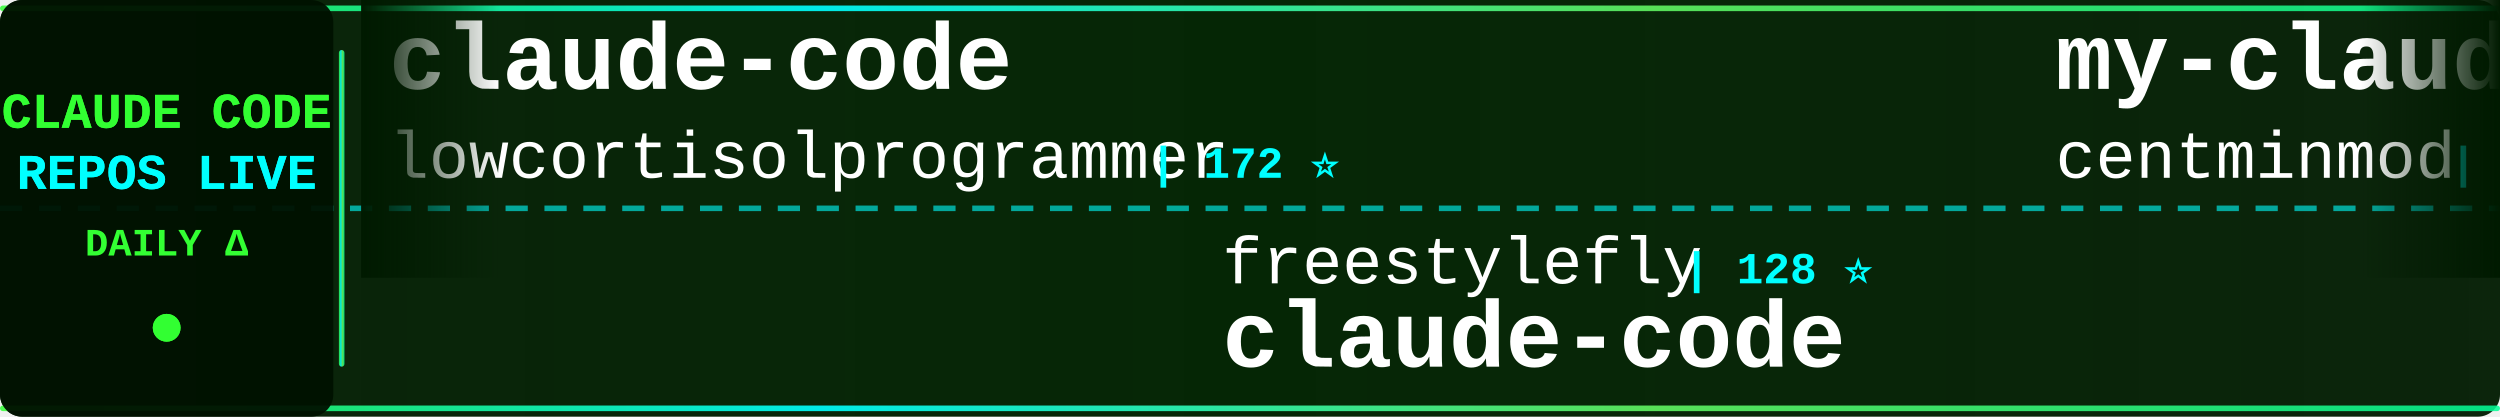
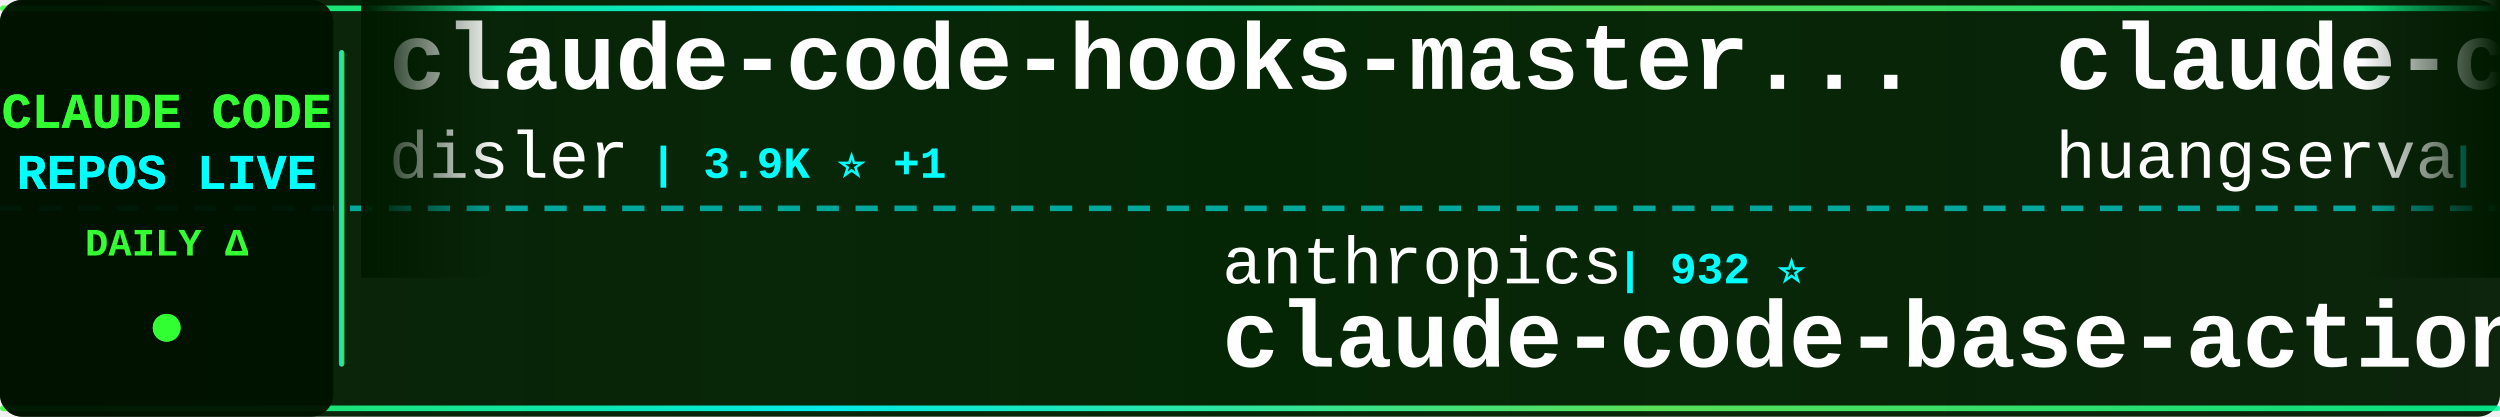
<svg xmlns="http://www.w3.org/2000/svg" width="900" height="150">
  <defs>
    <linearGradient id="tickerBg" x1="0%" y1="0%" x2="100%" y2="0%">
      <stop offset="0%" style="stop-color:#001a00;stop-opacity:0.95" />
      <stop offset="50%" style="stop-color:#002200;stop-opacity:0.98" />
      <stop offset="100%" style="stop-color:#001a00;stop-opacity:0.95" />
    </linearGradient>
    <linearGradient id="borderGrad" x1="0%" y1="0%" x2="100%" y2="0%">
      <stop offset="0%" style="stop-color:#33ff33;stop-opacity:0.85">
        <animate attributeName="stop-opacity" values="0.85;1;0.85" dur="2s" repeatCount="indefinite" />
      </stop>
      <stop offset="33%" style="stop-color:#00ffff;stop-opacity:0.9">
        <animate attributeName="stop-opacity" values="0.9;1;0.9" dur="2.2s" repeatCount="indefinite" />
      </stop>
      <stop offset="66%" style="stop-color:#66ff66;stop-opacity:0.85">
        <animate attributeName="stop-opacity" values="0.85;1;0.85" dur="1.8s" repeatCount="indefinite" />
      </stop>
      <stop offset="100%" style="stop-color:#00ff99;stop-opacity:0.85">
        <animate attributeName="stop-opacity" values="0.85;1;0.85" dur="2s" repeatCount="indefinite" />
      </stop>
    </linearGradient>
    <filter id="textGlow">
      <feGaussianBlur stdDeviation="0.1" result="coloredBlur" />
      <feMerge>
        <feMergeNode in="coloredBlur" />
        <feMergeNode in="SourceGraphic" />
      </feMerge>
    </filter>
    <filter id="metricGlow">
      <feGaussianBlur stdDeviation="0.2" result="coloredBlur" />
      <feMerge>
        <feMergeNode in="coloredBlur" />
        <feMergeNode in="SourceGraphic" />
      </feMerge>
    </filter>
    <linearGradient id="leftFade" x1="0%" y1="0%" x2="100%" y2="0%">
      <stop offset="0%" style="stop-color:#001a00;stop-opacity:1" />
      <stop offset="100%" style="stop-color:#001a00;stop-opacity:0" />
    </linearGradient>
    <linearGradient id="rightFade" x1="0%" y1="0%" x2="100%" y2="0%">
      <stop offset="0%" style="stop-color:#001a00;stop-opacity:0" />
      <stop offset="100%" style="stop-color:#001a00;stop-opacity:1" />
    </linearGradient>
  </defs>
  <rect width="900" height="150" fill="url(#tickerBg)" rx="8" />
  <rect x="0" y="2" width="900" height="2" fill="url(#borderGrad)" rx="1" />
  <rect x="0" y="146" width="900" height="2" fill="url(#borderGrad)" rx="1" />
  <line x1="0" y1="75" x2="900" y2="75" stroke="#00ffff" stroke-width="2" stroke-dasharray="8 6" opacity="0.6" />
  <rect x="0" y="0" width="120" height="150" fill="#001100" opacity="0.95" rx="8" />
  <text x="60" y="46" font-family="'Courier New', monospace" font-size="18" font-weight="bold" fill="#33ff33" text-anchor="middle" filter="url(#textGlow)">
    CLAUDE CODE
  </text>
  <text x="60" y="68" font-family="'Courier New', monospace" font-size="18" font-weight="bold" fill="#00ffff" text-anchor="middle" filter="url(#textGlow)">
    REPOS LIVE
  </text>
  <text x="60" y="92" font-family="'Courier New', monospace" font-size="14" font-weight="bold" fill="#33ff33" text-anchor="middle">
    DAILY Δ
  </text>
  <circle cx="60" cy="118" r="5" fill="#33ff33" filter="url(#metricGlow)">
    <animate attributeName="r" values="4;6;4" dur="1.5s" repeatCount="indefinite" />
    <animate attributeName="opacity" values="0.6;1;0.6" dur="1.5s" repeatCount="indefinite" />
  </circle>
  <rect x="122" y="18" width="2" height="114" fill="url(#borderGrad)" rx="1" />
  <clipPath id="tickerClip">
    <rect x="130" y="0" width="770" height="150" />
  </clipPath>
  <g clip-path="url(#tickerClip)">
    <g id="tickerItems">
      <animateTransform attributeName="transform" attributeType="XML" type="translate" from="0 0" to="-3000 0" dur="54s" repeatCount="indefinite" />
      <g transform="translate(0, 0)">
-         <text x="140" y="32" font-family="'Courier New', monospace" font-size="34" font-weight="bold" fill="#ffffff">claude-code</text>
-         <text x="140" y="64" font-family="'Courier New', monospace" font-size="24" font-weight="normal" fill="#ffffff" opacity="1.0">lowcortisolprogrammer</text>
-         <text x="414" y="64" font-family="'Courier New', monospace" font-size="16" font-weight="bold" fill="#00ffff"> | 172 ⭐</text>
+         <text x="140" y="32" font-family="'Courier New', monospace" font-size="34" font-weight="bold" fill="#ffffff">claude-code-hooks-master...</text>
+         <text x="140" y="64" font-family="'Courier New', monospace" font-size="24" font-weight="normal" fill="#ffffff" opacity="1.0">disler</text>
+         <text x="234" y="64" font-family="'Courier New', monospace" font-size="16" font-weight="bold" fill="#00ffff"> | 3.9K ⭐ +1</text>
      </g>
      <g transform="translate(300, 0)">
-         <text x="140" y="102" font-family="'Courier New', monospace" font-size="24" font-weight="normal" fill="#ffffff" opacity="1.0">freestylefly</text>
-         <text x="306" y="102" font-family="'Courier New', monospace" font-size="16" font-weight="bold" fill="#00ffff"> | 128 ⭐</text>
-         <text x="140" y="132" font-family="'Courier New', monospace" font-size="34" font-weight="bold" fill="#ffffff">claude-code</text>
+         <text x="140" y="102" font-family="'Courier New', monospace" font-size="24" font-weight="normal" fill="#ffffff" opacity="1.0">anthropics</text>
+         <text x="282" y="102" font-family="'Courier New', monospace" font-size="16" font-weight="bold" fill="#00ffff"> | 932 ⭐</text>
+         <text x="140" y="132" font-family="'Courier New', monospace" font-size="34" font-weight="bold" fill="#ffffff">claude-code-base-action</text>
      </g>
      <g transform="translate(600, 0)">
-         <text x="140" y="32" font-family="'Courier New', monospace" font-size="34" font-weight="bold" fill="#ffffff">my-claude-code-setup</text>
-         <text x="140" y="64" font-family="'Courier New', monospace" font-size="24" font-weight="normal" fill="#ffffff" opacity="1.0">centminmod</text>
-         <text x="282" y="64" font-family="'Courier New', monospace" font-size="16" font-weight="bold" fill="#00ffff"> | 2.5K ⭐</text>
+         <text x="140" y="32" font-family="'Courier New', monospace" font-size="34" font-weight="bold" fill="#ffffff">claude-code-cli</text>
+         <text x="140" y="64" font-family="'Courier New', monospace" font-size="24" font-weight="normal" fill="#ffffff" opacity="1.0">huangserva</text>
+         <text x="282" y="64" font-family="'Courier New', monospace" font-size="16" font-weight="bold" fill="#00ffff"> | 622 ⭐</text>
      </g>
      <g transform="translate(900, 0)">
-         <text x="140" y="102" font-family="'Courier New', monospace" font-size="24" font-weight="normal" fill="#ffffff" opacity="1.0">digitalsamba</text>
-         <text x="306" y="102" font-family="'Courier New', monospace" font-size="16" font-weight="bold" fill="#00ffff"> | 1.9K ⭐ +2</text>
-         <text x="140" y="132" font-family="'Courier New', monospace" font-size="34" font-weight="bold" fill="#ffffff">claude-code-video-toolki...</text>
+         <text x="140" y="102" font-family="'Courier New', monospace" font-size="24" font-weight="normal" fill="#ffffff" opacity="1.0">anthropics</text>
+         <text x="282" y="102" font-family="'Courier New', monospace" font-size="16" font-weight="bold" fill="#00ffff"> | 166.0K ⭐ +28</text>
+         <text x="140" y="132" font-family="'Courier New', monospace" font-size="34" font-weight="bold" fill="#ffffff">skills</text>
      </g>
      <g transform="translate(1200, 0)">
-         <text x="140" y="32" font-family="'Courier New', monospace" font-size="34" font-weight="bold" fill="#ffffff">awesome-claude-code-suba...</text>
-         <text x="140" y="64" font-family="'Courier New', monospace" font-size="24" font-weight="normal" fill="#ffffff" opacity="1.0">VoltAgent</text>
-         <text x="270" y="64" font-family="'Courier New', monospace" font-size="16" font-weight="bold" fill="#00ffff"> | 24.0K ⭐ +8</text>
+         <text x="140" y="32" font-family="'Courier New', monospace" font-size="34" font-weight="bold" fill="#ffffff">claude-code-source</text>
+         <text x="140" y="64" font-family="'Courier New', monospace" font-size="24" font-weight="normal" fill="#ffffff" opacity="1.0">AprilNEA</text>
+         <text x="258" y="64" font-family="'Courier New', monospace" font-size="16" font-weight="bold" fill="#00ffff"> | 394 ⭐</text>
      </g>
      <g transform="translate(1500, 0)">
-         <text x="140" y="102" font-family="'Courier New', monospace" font-size="24" font-weight="normal" fill="#ffffff" opacity="1.0">anthropics</text>
-         <text x="282" y="102" font-family="'Courier New', monospace" font-size="16" font-weight="bold" fill="#00ffff"> | 140.1K ⭐ +19</text>
-         <text x="140" y="132" font-family="'Courier New', monospace" font-size="34" font-weight="bold" fill="#ffffff">claude-code</text>
+         <text x="140" y="102" font-family="'Courier New', monospace" font-size="24" font-weight="normal" fill="#ffffff" opacity="1.0">shareAI-lab</text>
+         <text x="294" y="102" font-family="'Courier New', monospace" font-size="16" font-weight="bold" fill="#00ffff"> | 73.1K ⭐ +6</text>
+         <text x="140" y="132" font-family="'Courier New', monospace" font-size="34" font-weight="bold" fill="#ffffff">learn-claude-code</text>
      </g>
      <g transform="translate(1800, 0)">
-         <text x="140" y="32" font-family="'Courier New', monospace" font-size="34" font-weight="bold" fill="#ffffff">oh-my-claudecode</text>
-         <text x="140" y="64" font-family="'Courier New', monospace" font-size="24" font-weight="normal" fill="#ffffff" opacity="1.0">Yeachan-Heo</text>
-         <text x="294" y="64" font-family="'Courier New', monospace" font-size="16" font-weight="bold" fill="#00ffff"> | 38.3K ⭐ +7</text>
-       </g>
-       <g transform="translate(2100, 0)">
-         <text x="140" y="102" font-family="'Courier New', monospace" font-size="24" font-weight="normal" fill="#ffffff" opacity="1.0">alex000kim</text>
-         <text x="282" y="102" font-family="'Courier New', monospace" font-size="16" font-weight="bold" fill="#00ffff"> | 232 ⭐</text>
-         <text x="140" y="132" font-family="'Courier New', monospace" font-size="34" font-weight="bold" fill="#ffffff">claude-code</text>
-       </g>
-       <g transform="translate(2400, 0)">
        <text x="140" y="32" font-family="'Courier New', monospace" font-size="34" font-weight="bold" fill="#ffffff">claude-code</text>
        <text x="140" y="64" font-family="'Courier New', monospace" font-size="24" font-weight="normal" fill="#ffffff" opacity="1.0">Onewon</text>
        <text x="234" y="64" font-family="'Courier New', monospace" font-size="16" font-weight="bold" fill="#00ffff"> | 180 ⭐</text>
      </g>
+       <g transform="translate(2100, 0)">
+         <text x="140" y="102" font-family="'Courier New', monospace" font-size="24" font-weight="normal" fill="#ffffff" opacity="1.0">jeremylongshore</text>
+         <text x="342" y="102" font-family="'Courier New', monospace" font-size="16" font-weight="bold" fill="#00ffff"> | 2.6K ⭐</text>
+         <text x="140" y="132" font-family="'Courier New', monospace" font-size="34" font-weight="bold" fill="#ffffff">claude-code-plugins-plus...</text>
+       </g>
+       <g transform="translate(2400, 0)">
+         <text x="140" y="32" font-family="'Courier New', monospace" font-size="34" font-weight="bold" fill="#ffffff">everything-claude-code-z...</text>
+         <text x="140" y="64" font-family="'Courier New', monospace" font-size="24" font-weight="normal" fill="#ffffff" opacity="1.0">xu-xiang</text>
+         <text x="258" y="64" font-family="'Courier New', monospace" font-size="16" font-weight="bold" fill="#00ffff"> | 1.8K ⭐ +1</text>
+       </g>
      <g transform="translate(2700, 0)">
-         <text x="140" y="102" font-family="'Courier New', monospace" font-size="24" font-weight="normal" fill="#ffffff" opacity="1.0">AprilNEA</text>
-         <text x="258" y="102" font-family="'Courier New', monospace" font-size="16" font-weight="bold" fill="#00ffff"> | 394 ⭐</text>
-         <text x="140" y="132" font-family="'Courier New', monospace" font-size="34" font-weight="bold" fill="#ffffff">claude-code-source</text>
+         <text x="140" y="102" font-family="'Courier New', monospace" font-size="24" font-weight="normal" fill="#ffffff" opacity="1.0">krusemediallc</text>
+         <text x="318" y="102" font-family="'Courier New', monospace" font-size="16" font-weight="bold" fill="#00ffff"> | 1.1K ⭐</text>
+         <text x="140" y="132" font-family="'Courier New', monospace" font-size="34" font-weight="bold" fill="#ffffff">arcads-claude-code</text>
      </g>
      <g transform="translate(3000, 0)">
-         <text x="140" y="32" font-family="'Courier New', monospace" font-size="34" font-weight="bold" fill="#ffffff">claude-code</text>
-         <text x="140" y="64" font-family="'Courier New', monospace" font-size="24" font-weight="normal" fill="#ffffff" opacity="1.0">lowcortisolprogrammer</text>
-         <text x="414" y="64" font-family="'Courier New', monospace" font-size="16" font-weight="bold" fill="#00ffff"> | 172 ⭐</text>
+         <text x="140" y="32" font-family="'Courier New', monospace" font-size="34" font-weight="bold" fill="#ffffff">claude-code-hooks-master...</text>
+         <text x="140" y="64" font-family="'Courier New', monospace" font-size="24" font-weight="normal" fill="#ffffff" opacity="1.0">disler</text>
+         <text x="234" y="64" font-family="'Courier New', monospace" font-size="16" font-weight="bold" fill="#00ffff"> | 3.9K ⭐ +1</text>
      </g>
      <g transform="translate(3300, 0)">
-         <text x="140" y="102" font-family="'Courier New', monospace" font-size="24" font-weight="normal" fill="#ffffff" opacity="1.0">freestylefly</text>
-         <text x="306" y="102" font-family="'Courier New', monospace" font-size="16" font-weight="bold" fill="#00ffff"> | 128 ⭐</text>
-         <text x="140" y="132" font-family="'Courier New', monospace" font-size="34" font-weight="bold" fill="#ffffff">claude-code</text>
+         <text x="140" y="102" font-family="'Courier New', monospace" font-size="24" font-weight="normal" fill="#ffffff" opacity="1.0">anthropics</text>
+         <text x="282" y="102" font-family="'Courier New', monospace" font-size="16" font-weight="bold" fill="#00ffff"> | 932 ⭐</text>
+         <text x="140" y="132" font-family="'Courier New', monospace" font-size="34" font-weight="bold" fill="#ffffff">claude-code-base-action</text>
      </g>
      <g transform="translate(3600, 0)">
-         <text x="140" y="32" font-family="'Courier New', monospace" font-size="34" font-weight="bold" fill="#ffffff">my-claude-code-setup</text>
-         <text x="140" y="64" font-family="'Courier New', monospace" font-size="24" font-weight="normal" fill="#ffffff" opacity="1.0">centminmod</text>
-         <text x="282" y="64" font-family="'Courier New', monospace" font-size="16" font-weight="bold" fill="#00ffff"> | 2.5K ⭐</text>
+         <text x="140" y="32" font-family="'Courier New', monospace" font-size="34" font-weight="bold" fill="#ffffff">claude-code-cli</text>
+         <text x="140" y="64" font-family="'Courier New', monospace" font-size="24" font-weight="normal" fill="#ffffff" opacity="1.0">huangserva</text>
+         <text x="282" y="64" font-family="'Courier New', monospace" font-size="16" font-weight="bold" fill="#00ffff"> | 622 ⭐</text>
      </g>
      <g transform="translate(3900, 0)">
-         <text x="140" y="102" font-family="'Courier New', monospace" font-size="24" font-weight="normal" fill="#ffffff" opacity="1.0">digitalsamba</text>
-         <text x="306" y="102" font-family="'Courier New', monospace" font-size="16" font-weight="bold" fill="#00ffff"> | 1.9K ⭐ +2</text>
-         <text x="140" y="132" font-family="'Courier New', monospace" font-size="34" font-weight="bold" fill="#ffffff">claude-code-video-toolki...</text>
+         <text x="140" y="102" font-family="'Courier New', monospace" font-size="24" font-weight="normal" fill="#ffffff" opacity="1.0">anthropics</text>
+         <text x="282" y="102" font-family="'Courier New', monospace" font-size="16" font-weight="bold" fill="#00ffff"> | 166.0K ⭐ +28</text>
+         <text x="140" y="132" font-family="'Courier New', monospace" font-size="34" font-weight="bold" fill="#ffffff">skills</text>
      </g>
    </g>
  </g>
  <rect x="130" y="0" width="50" height="100" fill="url(#leftFade)" />
  <rect x="850" y="0" width="50" height="100" fill="url(#rightFade)" />
</svg>
